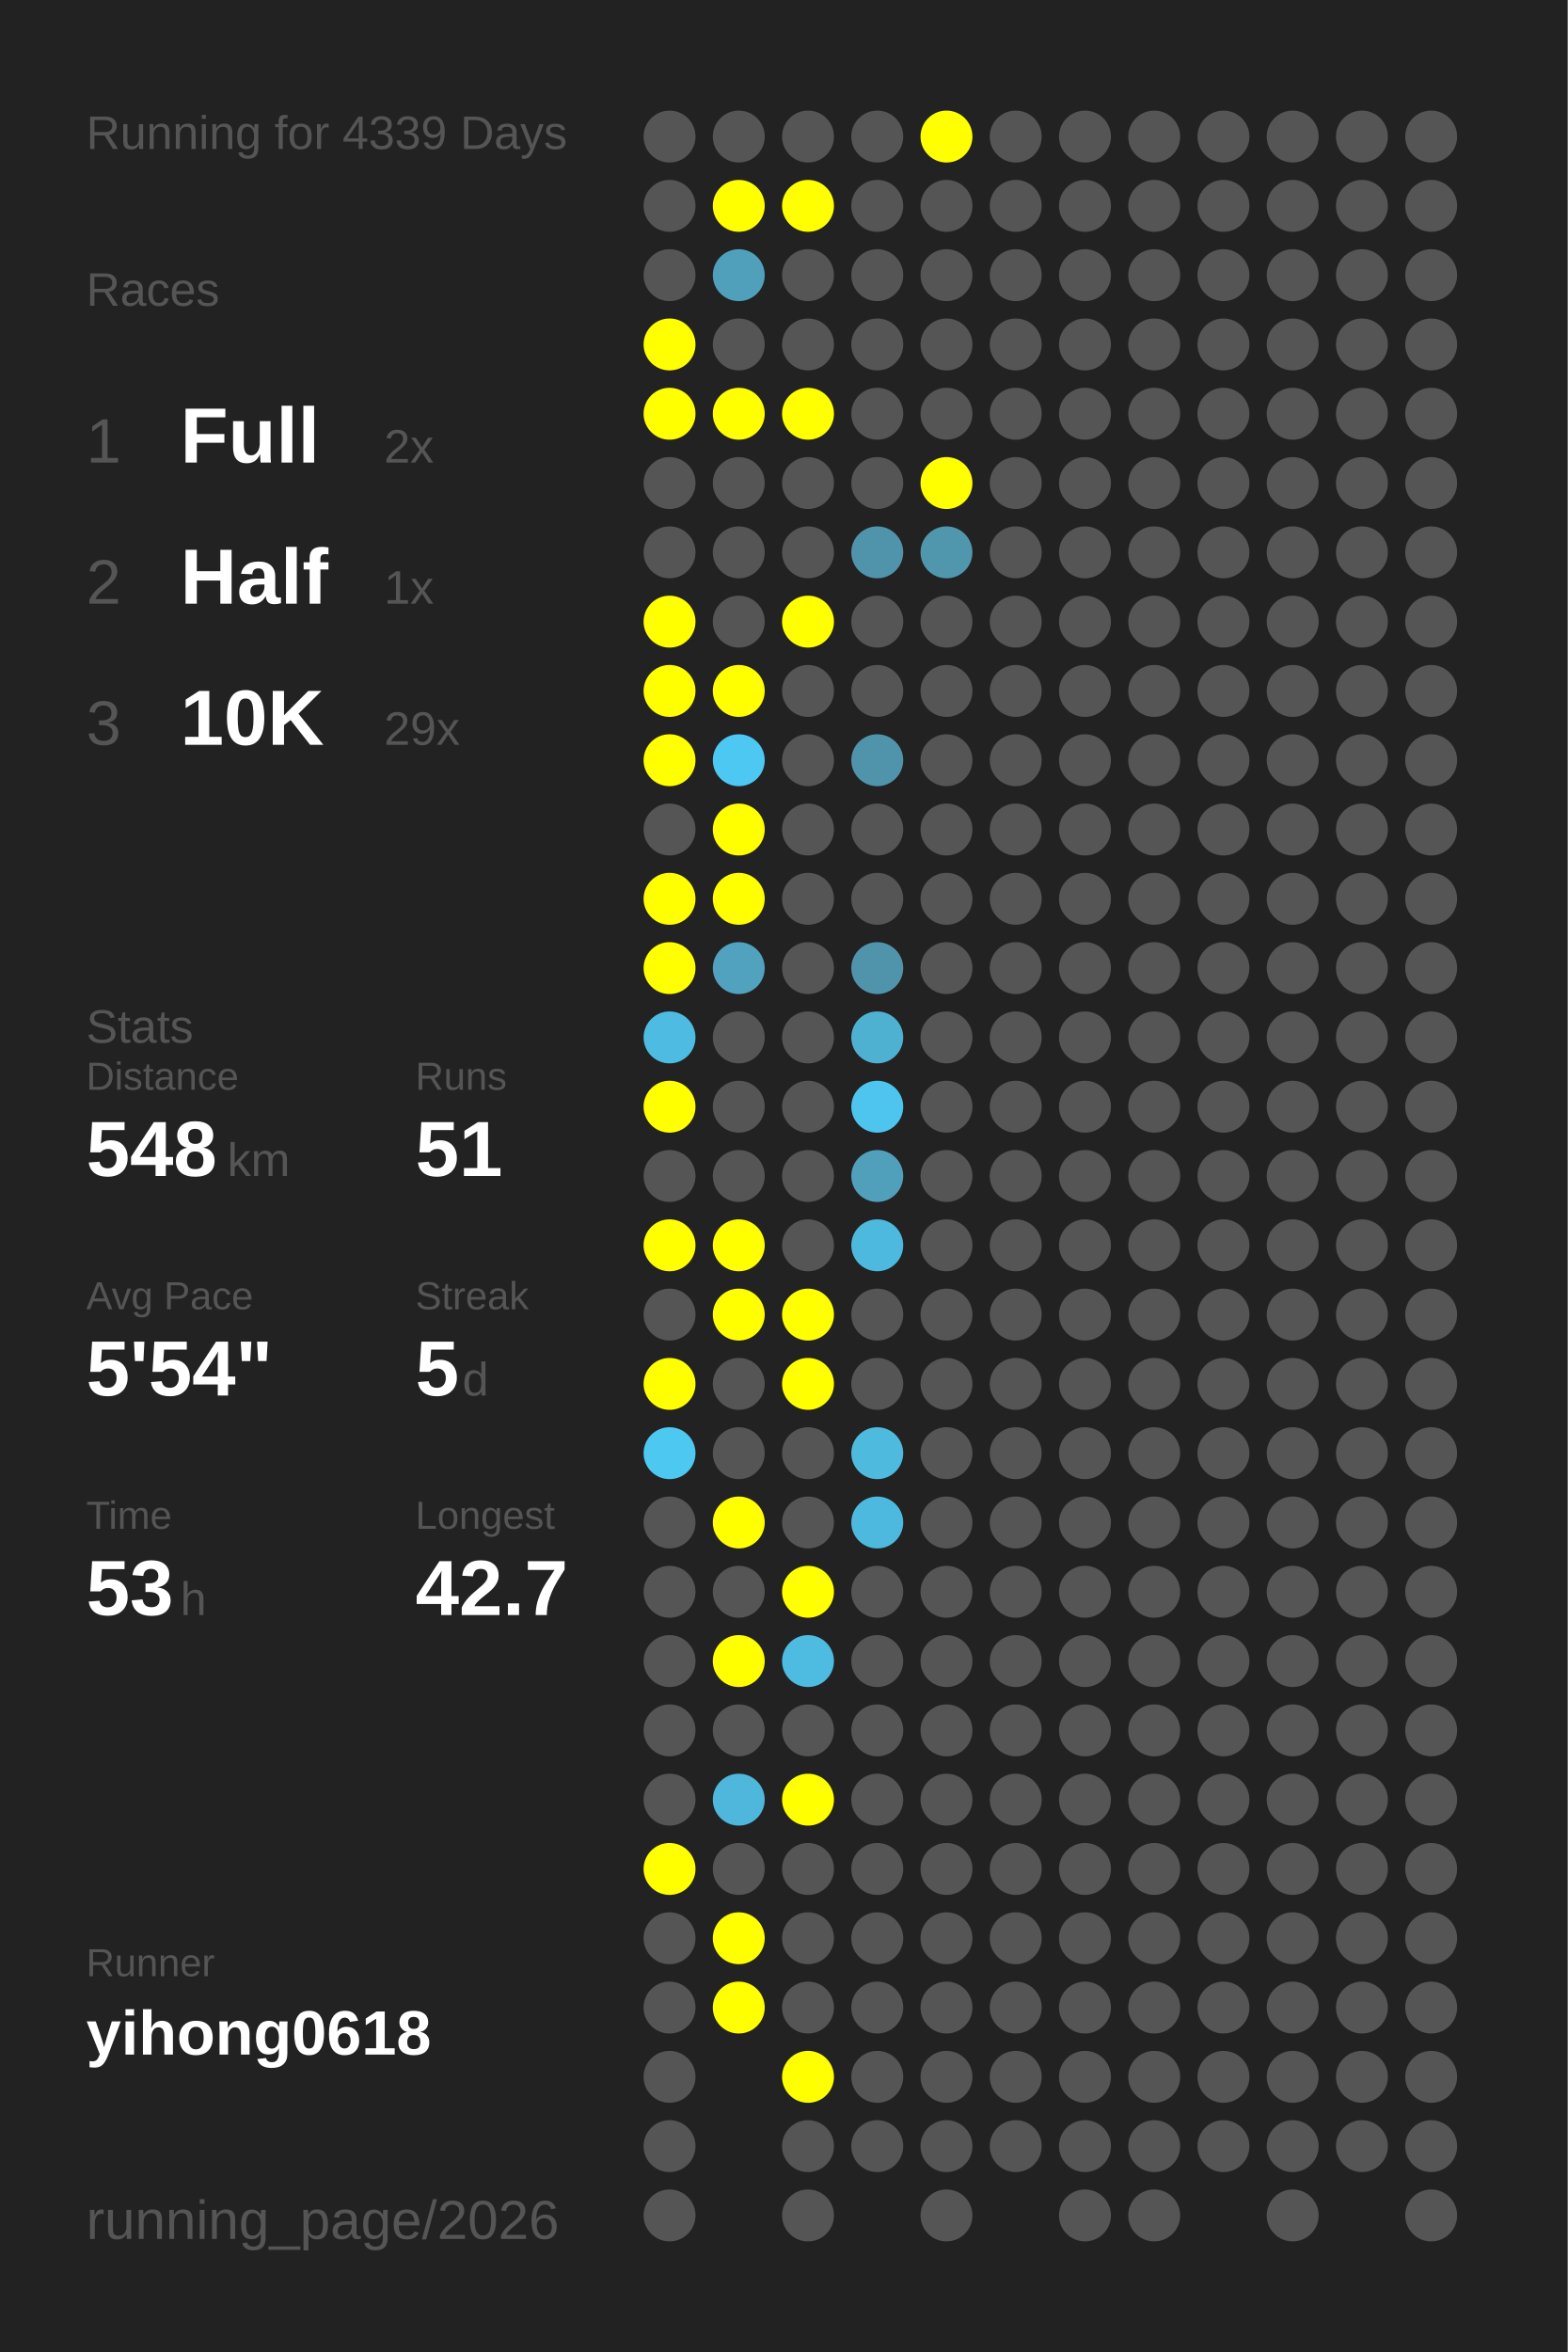
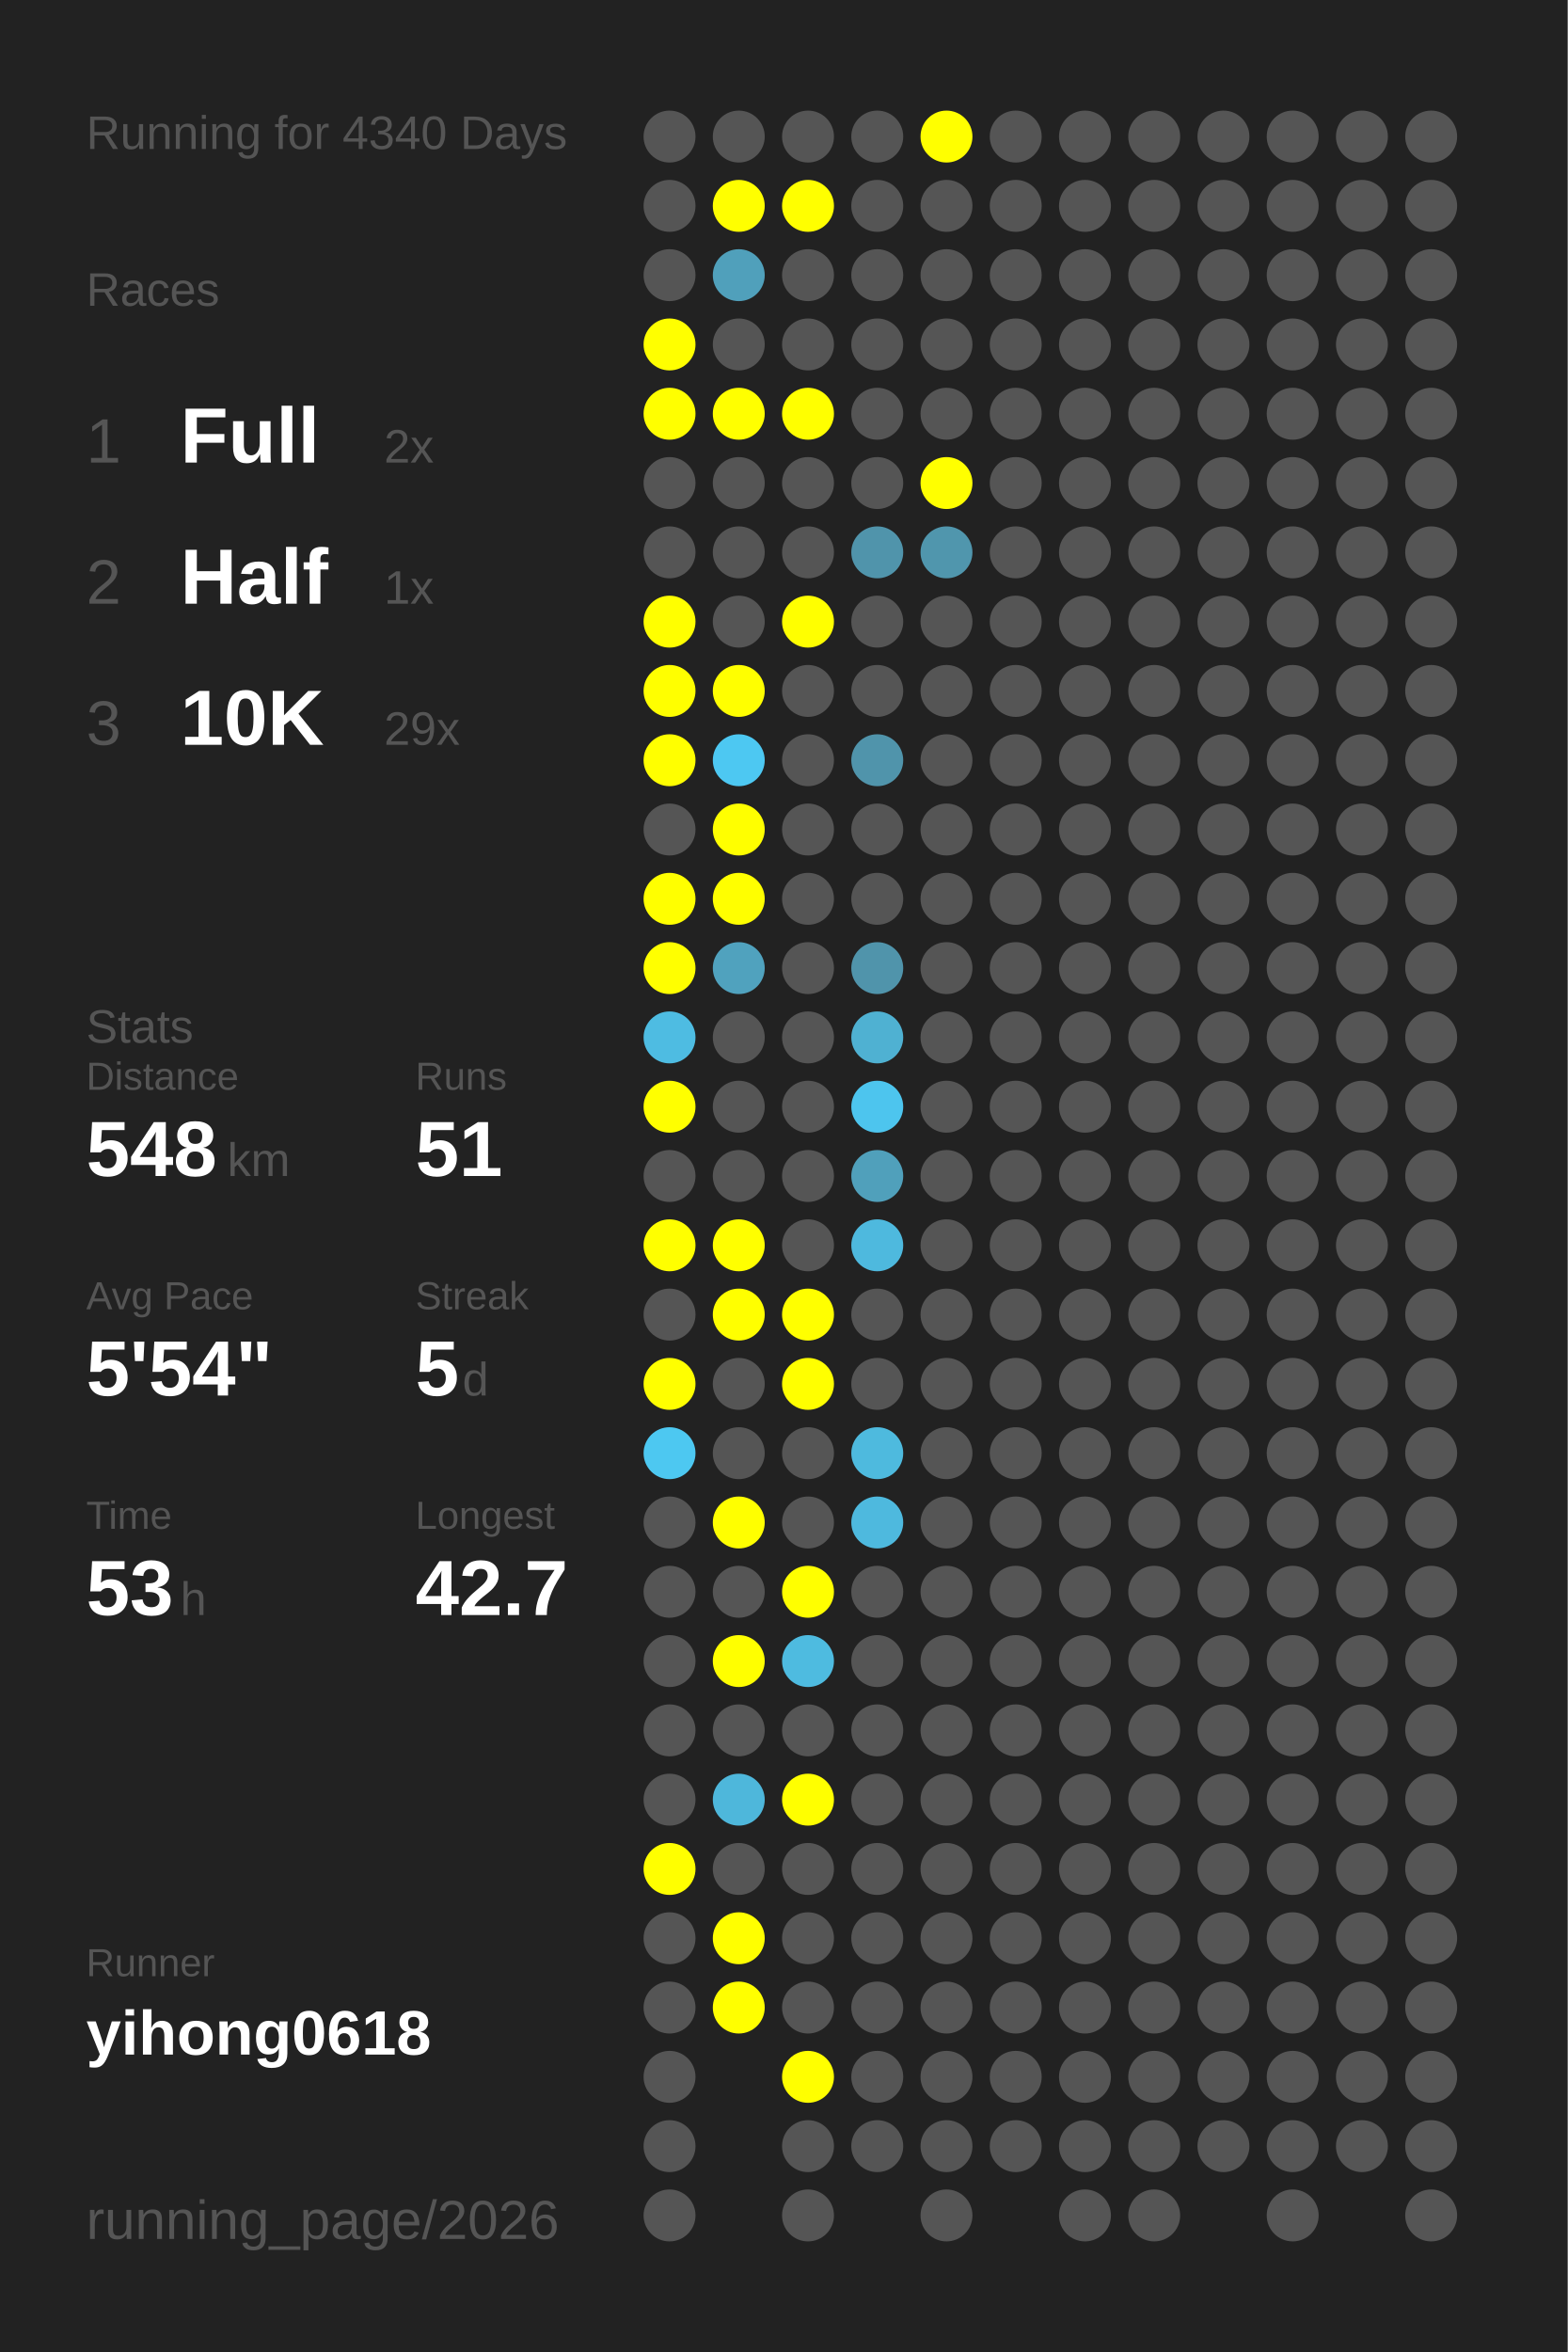
<svg xmlns="http://www.w3.org/2000/svg" baseProfile="full" height="300mm" version="1.1" viewBox="0,0,200,300" width="200mm">
  <defs />
  <rect fill="#222222" height="300" width="200" x="0" y="0" />
-   <text fill="#555555" style="font-size:6px; font-family:Arial;" x="11" y="19">Running for 4339 Days</text>
+   <text fill="#555555" style="font-size:6px; font-family:Arial;" x="11" y="19">Running for 4340 Days</text>
  <text fill="#555555" style="font-size:6px; font-family:Arial;" x="11" y="39">Races</text>
  <text fill="#555555" style="font-size:8px; font-family:Arial;" x="11" y="59">1</text>
  <text fill="#FFFFFF" style="font-size:10px; font-family:Arial; font-weight:bold;" x="23" y="59">Full</text>
  <text fill="#555555" style="font-size:6px; font-family:Arial;" x="49" y="59">2x</text>
  <text fill="#555555" style="font-size:8px; font-family:Arial;" x="11" y="77">2</text>
  <text fill="#FFFFFF" style="font-size:10px; font-family:Arial; font-weight:bold;" x="23" y="77">Half</text>
  <text fill="#555555" style="font-size:6px; font-family:Arial;" x="49" y="77">1x</text>
  <text fill="#555555" style="font-size:8px; font-family:Arial;" x="11" y="95">3</text>
  <text fill="#FFFFFF" style="font-size:10px; font-family:Arial; font-weight:bold;" x="23" y="95">10K</text>
  <text fill="#555555" style="font-size:6px; font-family:Arial;" x="49" y="95">29x</text>
  <text fill="#555555" style="font-size:6px; font-family:Arial;" x="11" y="133">Stats</text>
  <text fill="#555555" style="font-size:5px; font-family:Arial;" x="11" y="139">Distance</text>
  <text fill="#FFFFFF" style="font-size:10px; font-family:Arial; font-weight:bold;" x="11" y="150">548</text>
  <text fill="#555555" style="font-size:6px; font-family:Arial;" x="29" y="150">km</text>
  <text fill="#555555" style="font-size:5px; font-family:Arial;" x="53" y="139">Runs</text>
  <text fill="#FFFFFF" style="font-size:10px; font-family:Arial; font-weight:bold;" x="53" y="150">51</text>
  <text fill="#555555" style="font-size:5px; font-family:Arial;" x="11" y="167">Avg Pace</text>
  <text fill="#FFFFFF" style="font-size:10px; font-family:Arial; font-weight:bold;" x="11" y="178">5'54"</text>
  <text fill="#555555" style="font-size:5px; font-family:Arial;" x="53" y="167">Streak</text>
  <text fill="#FFFFFF" style="font-size:10px; font-family:Arial; font-weight:bold;" x="53" y="178">5</text>
  <text fill="#555555" style="font-size:6px; font-family:Arial;" x="59" y="178">d</text>
  <text fill="#555555" style="font-size:5px; font-family:Arial;" x="11" y="195">Time</text>
  <text fill="#FFFFFF" style="font-size:10px; font-family:Arial; font-weight:bold;" x="11" y="206">53</text>
  <text fill="#555555" style="font-size:6px; font-family:Arial;" x="23" y="206">h</text>
  <text fill="#555555" style="font-size:5px; font-family:Arial;" x="53" y="195">Longest</text>
  <text fill="#FFFFFF" style="font-size:10px; font-family:Arial; font-weight:bold;" x="53" y="206">42.7</text>
  <text fill="#555555" style="font-size:5px; font-family:Arial;" x="11" y="252.065">Runner</text>
  <text fill="#FFFFFF" style="font-size:8px; font-family:Arial; font-weight:bold;" x="11" y="262.065">yihong0618</text>
  <text fill="#555555" style="font-size:7px; font-family:Arial;" x="11" y="285.581">running_page/2026</text>
  <circle cx="85.417" cy="17.419" fill="#555555" r="3.312" />
  <circle cx="85.417" cy="26.258" fill="#555555" r="3.312" />
  <circle cx="85.417" cy="35.097" fill="#555555" r="3.312" />
  <circle cx="85.417" cy="43.935" fill="#FFFF00" r="3.312" />
  <circle cx="85.417" cy="52.774" fill="#FFFF00" r="3.312" />
  <circle cx="85.417" cy="61.613" fill="#555555" r="3.312" />
  <circle cx="85.417" cy="70.452" fill="#555555" r="3.312" />
  <circle cx="85.417" cy="79.29" fill="#FFFF00" r="3.312" />
  <circle cx="85.417" cy="88.129" fill="#FFFF00" r="3.312" />
  <circle cx="85.417" cy="96.968" fill="#FFFF00" r="3.312" />
  <circle cx="85.417" cy="105.806" fill="#555555" r="3.312" />
  <circle cx="85.417" cy="114.645" fill="#FFFF00" r="3.312" />
  <circle cx="85.417" cy="123.484" fill="#FFFF00" r="3.312" />
  <circle cx="85.417" cy="132.323" fill="#4ebce2" r="3.312" />
  <circle cx="85.417" cy="141.161" fill="#FFFF00" r="3.312" />
  <circle cx="85.417" cy="150" fill="#555555" r="3.312" />
  <circle cx="85.417" cy="158.839" fill="#FFFF00" r="3.312" />
  <circle cx="85.417" cy="167.677" fill="#555555" r="3.312" />
  <circle cx="85.417" cy="176.516" fill="#FFFF00" r="3.312" />
  <circle cx="85.417" cy="185.355" fill="#4dc8f1" r="3.312" />
  <circle cx="85.417" cy="194.194" fill="#555555" r="3.312" />
  <circle cx="85.417" cy="203.032" fill="#555555" r="3.312" />
  <circle cx="85.417" cy="211.871" fill="#555555" r="3.312" />
  <circle cx="85.417" cy="220.71" fill="#555555" r="3.312" />
  <circle cx="85.417" cy="229.548" fill="#555555" r="3.312" />
  <circle cx="85.417" cy="238.387" fill="#FFFF00" r="3.312" />
  <circle cx="85.417" cy="247.226" fill="#555555" r="3.312" />
  <circle cx="85.417" cy="256.065" fill="#555555" r="3.312" />
  <circle cx="85.417" cy="264.903" fill="#555555" r="3.312" />
  <circle cx="85.417" cy="273.742" fill="#555555" r="3.312" />
  <circle cx="85.417" cy="282.581" fill="#555555" r="3.312" />
  <circle cx="94.25" cy="17.419" fill="#555555" r="3.312" />
  <circle cx="94.25" cy="26.258" fill="#FFFF00" r="3.312" />
  <circle cx="94.25" cy="35.097" fill="#50a0bb" r="3.312" />
  <circle cx="94.25" cy="43.935" fill="#555555" r="3.312" />
  <circle cx="94.25" cy="52.774" fill="#FFFF00" r="3.312" />
  <circle cx="94.25" cy="61.613" fill="#555555" r="3.312" />
  <circle cx="94.25" cy="70.452" fill="#555555" r="3.312" />
  <circle cx="94.25" cy="79.29" fill="#555555" r="3.312" />
  <circle cx="94.25" cy="88.129" fill="#FFFF00" r="3.312" />
  <circle cx="94.25" cy="96.968" fill="#4dc8f2" r="3.312" />
  <circle cx="94.25" cy="105.806" fill="#FFFF00" r="3.312" />
  <circle cx="94.25" cy="114.645" fill="#FFFF00" r="3.312" />
  <circle cx="94.25" cy="123.484" fill="#50a2be" r="3.312" />
  <circle cx="94.25" cy="132.323" fill="#555555" r="3.312" />
  <circle cx="94.25" cy="141.161" fill="#555555" r="3.312" />
  <circle cx="94.25" cy="150" fill="#555555" r="3.312" />
  <circle cx="94.25" cy="158.839" fill="#FFFF00" r="3.312" />
  <circle cx="94.25" cy="167.677" fill="#FFFF00" r="3.312" />
  <circle cx="94.25" cy="176.516" fill="#555555" r="3.312" />
  <circle cx="94.25" cy="185.355" fill="#555555" r="3.312" />
  <circle cx="94.25" cy="194.194" fill="#FFFF00" r="3.312" />
  <circle cx="94.25" cy="203.032" fill="#555555" r="3.312" />
  <circle cx="94.25" cy="211.871" fill="#FFFF00" r="3.312" />
  <circle cx="94.25" cy="220.71" fill="#555555" r="3.312" />
  <circle cx="94.25" cy="229.548" fill="#4eb7db" r="3.312" />
  <circle cx="94.25" cy="238.387" fill="#555555" r="3.312" />
  <circle cx="94.25" cy="247.226" fill="#FFFF00" r="3.312" />
  <circle cx="94.25" cy="256.065" fill="#FFFF00" r="3.312" />
  <circle cx="103.083" cy="17.419" fill="#555555" r="3.312" />
  <circle cx="103.083" cy="26.258" fill="#FFFF00" r="3.312" />
  <circle cx="103.083" cy="35.097" fill="#555555" r="3.312" />
  <circle cx="103.083" cy="43.935" fill="#555555" r="3.312" />
  <circle cx="103.083" cy="52.774" fill="#FFFF00" r="3.312" />
  <circle cx="103.083" cy="61.613" fill="#555555" r="3.312" />
  <circle cx="103.083" cy="70.452" fill="#555555" r="3.312" />
  <circle cx="103.083" cy="79.29" fill="#FFFF00" r="3.312" />
  <circle cx="103.083" cy="88.129" fill="#555555" r="3.312" />
  <circle cx="103.083" cy="96.968" fill="#555555" r="3.312" />
  <circle cx="103.083" cy="105.806" fill="#555555" r="3.312" />
  <circle cx="103.083" cy="114.645" fill="#555555" r="3.312" />
  <circle cx="103.083" cy="123.484" fill="#555555" r="3.312" />
  <circle cx="103.083" cy="132.323" fill="#555555" r="3.312" />
  <circle cx="103.083" cy="141.161" fill="#555555" r="3.312" />
  <circle cx="103.083" cy="150" fill="#555555" r="3.312" />
  <circle cx="103.083" cy="158.839" fill="#555555" r="3.312" />
  <circle cx="103.083" cy="167.677" fill="#FFFF00" r="3.312" />
  <circle cx="103.083" cy="176.516" fill="#FFFF00" r="3.312" />
  <circle cx="103.083" cy="185.355" fill="#555555" r="3.312" />
  <circle cx="103.083" cy="194.194" fill="#555555" r="3.312" />
  <circle cx="103.083" cy="203.032" fill="#FFFF00" r="3.312" />
  <circle cx="103.083" cy="211.871" fill="#4ebbe0" r="3.312" />
  <circle cx="103.083" cy="220.71" fill="#555555" r="3.312" />
  <circle cx="103.083" cy="229.548" fill="#FFFF00" r="3.312" />
  <circle cx="103.083" cy="238.387" fill="#555555" r="3.312" />
  <circle cx="103.083" cy="247.226" fill="#555555" r="3.312" />
  <circle cx="103.083" cy="256.065" fill="#555555" r="3.312" />
  <circle cx="103.083" cy="264.903" fill="#FFFF00" r="3.312" />
  <circle cx="103.083" cy="273.742" fill="#555555" r="3.312" />
  <circle cx="103.083" cy="282.581" fill="#555555" r="3.312" />
  <circle cx="111.917" cy="17.419" fill="#555555" r="3.312" />
  <circle cx="111.917" cy="26.258" fill="#555555" r="3.312" />
  <circle cx="111.917" cy="35.097" fill="#555555" r="3.312" />
  <circle cx="111.917" cy="43.935" fill="#555555" r="3.312" />
  <circle cx="111.917" cy="52.774" fill="#555555" r="3.312" />
  <circle cx="111.917" cy="61.613" fill="#555555" r="3.312" />
  <circle cx="111.917" cy="70.452" fill="#5094ab" r="3.312" />
  <circle cx="111.917" cy="79.29" fill="#555555" r="3.312" />
  <circle cx="111.917" cy="88.129" fill="#555555" r="3.312" />
  <circle cx="111.917" cy="96.968" fill="#5094ab" r="3.312" />
  <circle cx="111.917" cy="105.806" fill="#555555" r="3.312" />
  <circle cx="111.917" cy="114.645" fill="#555555" r="3.312" />
  <circle cx="111.917" cy="123.484" fill="#5094ab" r="3.312" />
  <circle cx="111.917" cy="132.323" fill="#4fb1d2" r="3.312" />
  <circle cx="111.917" cy="141.161" fill="#4dc5ee" r="3.312" />
  <circle cx="111.917" cy="150" fill="#50a0bb" r="3.312" />
  <circle cx="111.917" cy="158.839" fill="#4eb9de" r="3.312" />
  <circle cx="111.917" cy="167.677" fill="#555555" r="3.312" />
  <circle cx="111.917" cy="176.516" fill="#555555" r="3.312" />
  <circle cx="111.917" cy="185.355" fill="#4ebade" r="3.312" />
  <circle cx="111.917" cy="194.194" fill="#4eb9de" r="3.312" />
  <circle cx="111.917" cy="203.032" fill="#555555" r="3.312" />
  <circle cx="111.917" cy="211.871" fill="#555555" r="3.312" />
  <circle cx="111.917" cy="220.71" fill="#555555" r="3.312" />
  <circle cx="111.917" cy="229.548" fill="#555555" r="3.312" />
  <circle cx="111.917" cy="238.387" fill="#555555" r="3.312" />
  <circle cx="111.917" cy="247.226" fill="#555555" r="3.312" />
  <circle cx="111.917" cy="256.065" fill="#555555" r="3.312" />
  <circle cx="111.917" cy="264.903" fill="#555555" r="3.312" />
  <circle cx="111.917" cy="273.742" fill="#555555" r="3.312" />
  <circle cx="120.75" cy="17.419" fill="#FFFF00" r="3.312" />
  <circle cx="120.75" cy="26.258" fill="#555555" r="3.312" />
  <circle cx="120.75" cy="35.097" fill="#555555" r="3.312" />
  <circle cx="120.75" cy="43.935" fill="#555555" r="3.312" />
  <circle cx="120.75" cy="52.774" fill="#555555" r="3.312" />
  <circle cx="120.75" cy="61.613" fill="#FFFF00" r="3.312" />
  <circle cx="120.75" cy="70.452" fill="#5096ad" r="3.312" />
  <circle cx="120.75" cy="79.29" fill="#555555" r="3.312" />
  <circle cx="120.75" cy="88.129" fill="#555555" r="3.312" />
  <circle cx="120.75" cy="96.968" fill="#555555" r="3.312" />
  <circle cx="120.75" cy="105.806" fill="#555555" r="3.312" />
  <circle cx="120.75" cy="114.645" fill="#555555" r="3.312" />
  <circle cx="120.75" cy="123.484" fill="#555555" r="3.312" />
  <circle cx="120.75" cy="132.323" fill="#555555" r="3.312" />
  <circle cx="120.75" cy="141.161" fill="#555555" r="3.312" />
  <circle cx="120.75" cy="150" fill="#555555" r="3.312" />
  <circle cx="120.75" cy="158.839" fill="#555555" r="3.312" />
  <circle cx="120.75" cy="167.677" fill="#555555" r="3.312" />
  <circle cx="120.75" cy="176.516" fill="#555555" r="3.312" />
  <circle cx="120.75" cy="185.355" fill="#555555" r="3.312" />
  <circle cx="120.75" cy="194.194" fill="#555555" r="3.312" />
  <circle cx="120.75" cy="203.032" fill="#555555" r="3.312" />
  <circle cx="120.75" cy="211.871" fill="#555555" r="3.312" />
  <circle cx="120.75" cy="220.71" fill="#555555" r="3.312" />
  <circle cx="120.75" cy="229.548" fill="#555555" r="3.312" />
  <circle cx="120.75" cy="238.387" fill="#555555" r="3.312" />
  <circle cx="120.75" cy="247.226" fill="#555555" r="3.312" />
  <circle cx="120.75" cy="256.065" fill="#555555" r="3.312" />
  <circle cx="120.75" cy="264.903" fill="#555555" r="3.312" />
  <circle cx="120.75" cy="273.742" fill="#555555" r="3.312" />
  <circle cx="120.75" cy="282.581" fill="#555555" r="3.312" />
  <circle cx="129.583" cy="17.419" fill="#555555" r="3.312" />
  <circle cx="129.583" cy="26.258" fill="#555555" r="3.312" />
  <circle cx="129.583" cy="35.097" fill="#555555" r="3.312" />
  <circle cx="129.583" cy="43.935" fill="#555555" r="3.312" />
  <circle cx="129.583" cy="52.774" fill="#555555" r="3.312" />
  <circle cx="129.583" cy="61.613" fill="#555555" r="3.312" />
  <circle cx="129.583" cy="70.452" fill="#555555" r="3.312" />
  <circle cx="129.583" cy="79.29" fill="#555555" r="3.312" />
  <circle cx="129.583" cy="88.129" fill="#555555" r="3.312" />
  <circle cx="129.583" cy="96.968" fill="#555555" r="3.312" />
  <circle cx="129.583" cy="105.806" fill="#555555" r="3.312" />
  <circle cx="129.583" cy="114.645" fill="#555555" r="3.312" />
  <circle cx="129.583" cy="123.484" fill="#555555" r="3.312" />
  <circle cx="129.583" cy="132.323" fill="#555555" r="3.312" />
  <circle cx="129.583" cy="141.161" fill="#555555" r="3.312" />
  <circle cx="129.583" cy="150" fill="#555555" r="3.312" />
  <circle cx="129.583" cy="158.839" fill="#555555" r="3.312" />
  <circle cx="129.583" cy="167.677" fill="#555555" r="3.312" />
  <circle cx="129.583" cy="176.516" fill="#555555" r="3.312" />
  <circle cx="129.583" cy="185.355" fill="#555555" r="3.312" />
  <circle cx="129.583" cy="194.194" fill="#555555" r="3.312" />
  <circle cx="129.583" cy="203.032" fill="#555555" r="3.312" />
  <circle cx="129.583" cy="211.871" fill="#555555" r="3.312" />
  <circle cx="129.583" cy="220.71" fill="#555555" r="3.312" />
  <circle cx="129.583" cy="229.548" fill="#555555" r="3.312" />
  <circle cx="129.583" cy="238.387" fill="#555555" r="3.312" />
  <circle cx="129.583" cy="247.226" fill="#555555" r="3.312" />
  <circle cx="129.583" cy="256.065" fill="#555555" r="3.312" />
  <circle cx="129.583" cy="264.903" fill="#555555" r="3.312" />
  <circle cx="129.583" cy="273.742" fill="#555555" r="3.312" />
  <circle cx="138.417" cy="17.419" fill="#555555" r="3.312" />
  <circle cx="138.417" cy="26.258" fill="#555555" r="3.312" />
  <circle cx="138.417" cy="35.097" fill="#555555" r="3.312" />
  <circle cx="138.417" cy="43.935" fill="#555555" r="3.312" />
  <circle cx="138.417" cy="52.774" fill="#555555" r="3.312" />
  <circle cx="138.417" cy="61.613" fill="#555555" r="3.312" />
  <circle cx="138.417" cy="70.452" fill="#555555" r="3.312" />
  <circle cx="138.417" cy="79.29" fill="#555555" r="3.312" />
  <circle cx="138.417" cy="88.129" fill="#555555" r="3.312" />
  <circle cx="138.417" cy="96.968" fill="#555555" r="3.312" />
  <circle cx="138.417" cy="105.806" fill="#555555" r="3.312" />
  <circle cx="138.417" cy="114.645" fill="#555555" r="3.312" />
  <circle cx="138.417" cy="123.484" fill="#555555" r="3.312" />
  <circle cx="138.417" cy="132.323" fill="#555555" r="3.312" />
  <circle cx="138.417" cy="141.161" fill="#555555" r="3.312" />
  <circle cx="138.417" cy="150" fill="#555555" r="3.312" />
  <circle cx="138.417" cy="158.839" fill="#555555" r="3.312" />
  <circle cx="138.417" cy="167.677" fill="#555555" r="3.312" />
  <circle cx="138.417" cy="176.516" fill="#555555" r="3.312" />
  <circle cx="138.417" cy="185.355" fill="#555555" r="3.312" />
  <circle cx="138.417" cy="194.194" fill="#555555" r="3.312" />
  <circle cx="138.417" cy="203.032" fill="#555555" r="3.312" />
  <circle cx="138.417" cy="211.871" fill="#555555" r="3.312" />
  <circle cx="138.417" cy="220.71" fill="#555555" r="3.312" />
  <circle cx="138.417" cy="229.548" fill="#555555" r="3.312" />
  <circle cx="138.417" cy="238.387" fill="#555555" r="3.312" />
  <circle cx="138.417" cy="247.226" fill="#555555" r="3.312" />
  <circle cx="138.417" cy="256.065" fill="#555555" r="3.312" />
  <circle cx="138.417" cy="264.903" fill="#555555" r="3.312" />
  <circle cx="138.417" cy="273.742" fill="#555555" r="3.312" />
  <circle cx="138.417" cy="282.581" fill="#555555" r="3.312" />
  <circle cx="147.25" cy="17.419" fill="#555555" r="3.312" />
  <circle cx="147.25" cy="26.258" fill="#555555" r="3.312" />
  <circle cx="147.25" cy="35.097" fill="#555555" r="3.312" />
  <circle cx="147.25" cy="43.935" fill="#555555" r="3.312" />
  <circle cx="147.25" cy="52.774" fill="#555555" r="3.312" />
  <circle cx="147.25" cy="61.613" fill="#555555" r="3.312" />
  <circle cx="147.25" cy="70.452" fill="#555555" r="3.312" />
  <circle cx="147.25" cy="79.29" fill="#555555" r="3.312" />
  <circle cx="147.25" cy="88.129" fill="#555555" r="3.312" />
  <circle cx="147.25" cy="96.968" fill="#555555" r="3.312" />
  <circle cx="147.25" cy="105.806" fill="#555555" r="3.312" />
  <circle cx="147.25" cy="114.645" fill="#555555" r="3.312" />
  <circle cx="147.25" cy="123.484" fill="#555555" r="3.312" />
  <circle cx="147.25" cy="132.323" fill="#555555" r="3.312" />
  <circle cx="147.25" cy="141.161" fill="#555555" r="3.312" />
  <circle cx="147.25" cy="150" fill="#555555" r="3.312" />
  <circle cx="147.25" cy="158.839" fill="#555555" r="3.312" />
  <circle cx="147.25" cy="167.677" fill="#555555" r="3.312" />
  <circle cx="147.25" cy="176.516" fill="#555555" r="3.312" />
  <circle cx="147.25" cy="185.355" fill="#555555" r="3.312" />
  <circle cx="147.25" cy="194.194" fill="#555555" r="3.312" />
  <circle cx="147.25" cy="203.032" fill="#555555" r="3.312" />
  <circle cx="147.25" cy="211.871" fill="#555555" r="3.312" />
  <circle cx="147.25" cy="220.71" fill="#555555" r="3.312" />
  <circle cx="147.25" cy="229.548" fill="#555555" r="3.312" />
  <circle cx="147.25" cy="238.387" fill="#555555" r="3.312" />
  <circle cx="147.25" cy="247.226" fill="#555555" r="3.312" />
  <circle cx="147.25" cy="256.065" fill="#555555" r="3.312" />
  <circle cx="147.25" cy="264.903" fill="#555555" r="3.312" />
  <circle cx="147.25" cy="273.742" fill="#555555" r="3.312" />
  <circle cx="147.25" cy="282.581" fill="#555555" r="3.312" />
  <circle cx="156.083" cy="17.419" fill="#555555" r="3.312" />
  <circle cx="156.083" cy="26.258" fill="#555555" r="3.312" />
  <circle cx="156.083" cy="35.097" fill="#555555" r="3.312" />
  <circle cx="156.083" cy="43.935" fill="#555555" r="3.312" />
  <circle cx="156.083" cy="52.774" fill="#555555" r="3.312" />
  <circle cx="156.083" cy="61.613" fill="#555555" r="3.312" />
  <circle cx="156.083" cy="70.452" fill="#555555" r="3.312" />
  <circle cx="156.083" cy="79.29" fill="#555555" r="3.312" />
  <circle cx="156.083" cy="88.129" fill="#555555" r="3.312" />
  <circle cx="156.083" cy="96.968" fill="#555555" r="3.312" />
  <circle cx="156.083" cy="105.806" fill="#555555" r="3.312" />
  <circle cx="156.083" cy="114.645" fill="#555555" r="3.312" />
  <circle cx="156.083" cy="123.484" fill="#555555" r="3.312" />
  <circle cx="156.083" cy="132.323" fill="#555555" r="3.312" />
  <circle cx="156.083" cy="141.161" fill="#555555" r="3.312" />
  <circle cx="156.083" cy="150" fill="#555555" r="3.312" />
  <circle cx="156.083" cy="158.839" fill="#555555" r="3.312" />
  <circle cx="156.083" cy="167.677" fill="#555555" r="3.312" />
  <circle cx="156.083" cy="176.516" fill="#555555" r="3.312" />
  <circle cx="156.083" cy="185.355" fill="#555555" r="3.312" />
  <circle cx="156.083" cy="194.194" fill="#555555" r="3.312" />
  <circle cx="156.083" cy="203.032" fill="#555555" r="3.312" />
  <circle cx="156.083" cy="211.871" fill="#555555" r="3.312" />
  <circle cx="156.083" cy="220.71" fill="#555555" r="3.312" />
  <circle cx="156.083" cy="229.548" fill="#555555" r="3.312" />
  <circle cx="156.083" cy="238.387" fill="#555555" r="3.312" />
  <circle cx="156.083" cy="247.226" fill="#555555" r="3.312" />
  <circle cx="156.083" cy="256.065" fill="#555555" r="3.312" />
  <circle cx="156.083" cy="264.903" fill="#555555" r="3.312" />
  <circle cx="156.083" cy="273.742" fill="#555555" r="3.312" />
  <circle cx="164.917" cy="17.419" fill="#555555" r="3.312" />
  <circle cx="164.917" cy="26.258" fill="#555555" r="3.312" />
  <circle cx="164.917" cy="35.097" fill="#555555" r="3.312" />
  <circle cx="164.917" cy="43.935" fill="#555555" r="3.312" />
  <circle cx="164.917" cy="52.774" fill="#555555" r="3.312" />
  <circle cx="164.917" cy="61.613" fill="#555555" r="3.312" />
  <circle cx="164.917" cy="70.452" fill="#555555" r="3.312" />
  <circle cx="164.917" cy="79.29" fill="#555555" r="3.312" />
  <circle cx="164.917" cy="88.129" fill="#555555" r="3.312" />
  <circle cx="164.917" cy="96.968" fill="#555555" r="3.312" />
  <circle cx="164.917" cy="105.806" fill="#555555" r="3.312" />
  <circle cx="164.917" cy="114.645" fill="#555555" r="3.312" />
  <circle cx="164.917" cy="123.484" fill="#555555" r="3.312" />
  <circle cx="164.917" cy="132.323" fill="#555555" r="3.312" />
  <circle cx="164.917" cy="141.161" fill="#555555" r="3.312" />
  <circle cx="164.917" cy="150" fill="#555555" r="3.312" />
  <circle cx="164.917" cy="158.839" fill="#555555" r="3.312" />
  <circle cx="164.917" cy="167.677" fill="#555555" r="3.312" />
  <circle cx="164.917" cy="176.516" fill="#555555" r="3.312" />
  <circle cx="164.917" cy="185.355" fill="#555555" r="3.312" />
  <circle cx="164.917" cy="194.194" fill="#555555" r="3.312" />
  <circle cx="164.917" cy="203.032" fill="#555555" r="3.312" />
  <circle cx="164.917" cy="211.871" fill="#555555" r="3.312" />
  <circle cx="164.917" cy="220.71" fill="#555555" r="3.312" />
  <circle cx="164.917" cy="229.548" fill="#555555" r="3.312" />
  <circle cx="164.917" cy="238.387" fill="#555555" r="3.312" />
  <circle cx="164.917" cy="247.226" fill="#555555" r="3.312" />
  <circle cx="164.917" cy="256.065" fill="#555555" r="3.312" />
  <circle cx="164.917" cy="264.903" fill="#555555" r="3.312" />
  <circle cx="164.917" cy="273.742" fill="#555555" r="3.312" />
  <circle cx="164.917" cy="282.581" fill="#555555" r="3.312" />
  <circle cx="173.75" cy="17.419" fill="#555555" r="3.312" />
  <circle cx="173.75" cy="26.258" fill="#555555" r="3.312" />
  <circle cx="173.75" cy="35.097" fill="#555555" r="3.312" />
  <circle cx="173.75" cy="43.935" fill="#555555" r="3.312" />
  <circle cx="173.75" cy="52.774" fill="#555555" r="3.312" />
  <circle cx="173.75" cy="61.613" fill="#555555" r="3.312" />
  <circle cx="173.75" cy="70.452" fill="#555555" r="3.312" />
  <circle cx="173.75" cy="79.29" fill="#555555" r="3.312" />
  <circle cx="173.75" cy="88.129" fill="#555555" r="3.312" />
  <circle cx="173.75" cy="96.968" fill="#555555" r="3.312" />
  <circle cx="173.75" cy="105.806" fill="#555555" r="3.312" />
  <circle cx="173.75" cy="114.645" fill="#555555" r="3.312" />
  <circle cx="173.75" cy="123.484" fill="#555555" r="3.312" />
  <circle cx="173.75" cy="132.323" fill="#555555" r="3.312" />
  <circle cx="173.75" cy="141.161" fill="#555555" r="3.312" />
  <circle cx="173.75" cy="150" fill="#555555" r="3.312" />
  <circle cx="173.75" cy="158.839" fill="#555555" r="3.312" />
  <circle cx="173.75" cy="167.677" fill="#555555" r="3.312" />
  <circle cx="173.75" cy="176.516" fill="#555555" r="3.312" />
  <circle cx="173.75" cy="185.355" fill="#555555" r="3.312" />
  <circle cx="173.75" cy="194.194" fill="#555555" r="3.312" />
  <circle cx="173.75" cy="203.032" fill="#555555" r="3.312" />
  <circle cx="173.75" cy="211.871" fill="#555555" r="3.312" />
  <circle cx="173.75" cy="220.71" fill="#555555" r="3.312" />
  <circle cx="173.75" cy="229.548" fill="#555555" r="3.312" />
  <circle cx="173.75" cy="238.387" fill="#555555" r="3.312" />
  <circle cx="173.75" cy="247.226" fill="#555555" r="3.312" />
  <circle cx="173.75" cy="256.065" fill="#555555" r="3.312" />
  <circle cx="173.75" cy="264.903" fill="#555555" r="3.312" />
  <circle cx="173.75" cy="273.742" fill="#555555" r="3.312" />
  <circle cx="182.583" cy="17.419" fill="#555555" r="3.312" />
  <circle cx="182.583" cy="26.258" fill="#555555" r="3.312" />
  <circle cx="182.583" cy="35.097" fill="#555555" r="3.312" />
  <circle cx="182.583" cy="43.935" fill="#555555" r="3.312" />
  <circle cx="182.583" cy="52.774" fill="#555555" r="3.312" />
  <circle cx="182.583" cy="61.613" fill="#555555" r="3.312" />
  <circle cx="182.583" cy="70.452" fill="#555555" r="3.312" />
  <circle cx="182.583" cy="79.29" fill="#555555" r="3.312" />
  <circle cx="182.583" cy="88.129" fill="#555555" r="3.312" />
  <circle cx="182.583" cy="96.968" fill="#555555" r="3.312" />
  <circle cx="182.583" cy="105.806" fill="#555555" r="3.312" />
  <circle cx="182.583" cy="114.645" fill="#555555" r="3.312" />
  <circle cx="182.583" cy="123.484" fill="#555555" r="3.312" />
  <circle cx="182.583" cy="132.323" fill="#555555" r="3.312" />
  <circle cx="182.583" cy="141.161" fill="#555555" r="3.312" />
  <circle cx="182.583" cy="150" fill="#555555" r="3.312" />
  <circle cx="182.583" cy="158.839" fill="#555555" r="3.312" />
  <circle cx="182.583" cy="167.677" fill="#555555" r="3.312" />
  <circle cx="182.583" cy="176.516" fill="#555555" r="3.312" />
  <circle cx="182.583" cy="185.355" fill="#555555" r="3.312" />
  <circle cx="182.583" cy="194.194" fill="#555555" r="3.312" />
  <circle cx="182.583" cy="203.032" fill="#555555" r="3.312" />
  <circle cx="182.583" cy="211.871" fill="#555555" r="3.312" />
  <circle cx="182.583" cy="220.71" fill="#555555" r="3.312" />
  <circle cx="182.583" cy="229.548" fill="#555555" r="3.312" />
  <circle cx="182.583" cy="238.387" fill="#555555" r="3.312" />
  <circle cx="182.583" cy="247.226" fill="#555555" r="3.312" />
  <circle cx="182.583" cy="256.065" fill="#555555" r="3.312" />
  <circle cx="182.583" cy="264.903" fill="#555555" r="3.312" />
  <circle cx="182.583" cy="273.742" fill="#555555" r="3.312" />
  <circle cx="182.583" cy="282.581" fill="#555555" r="3.312" />
</svg>
